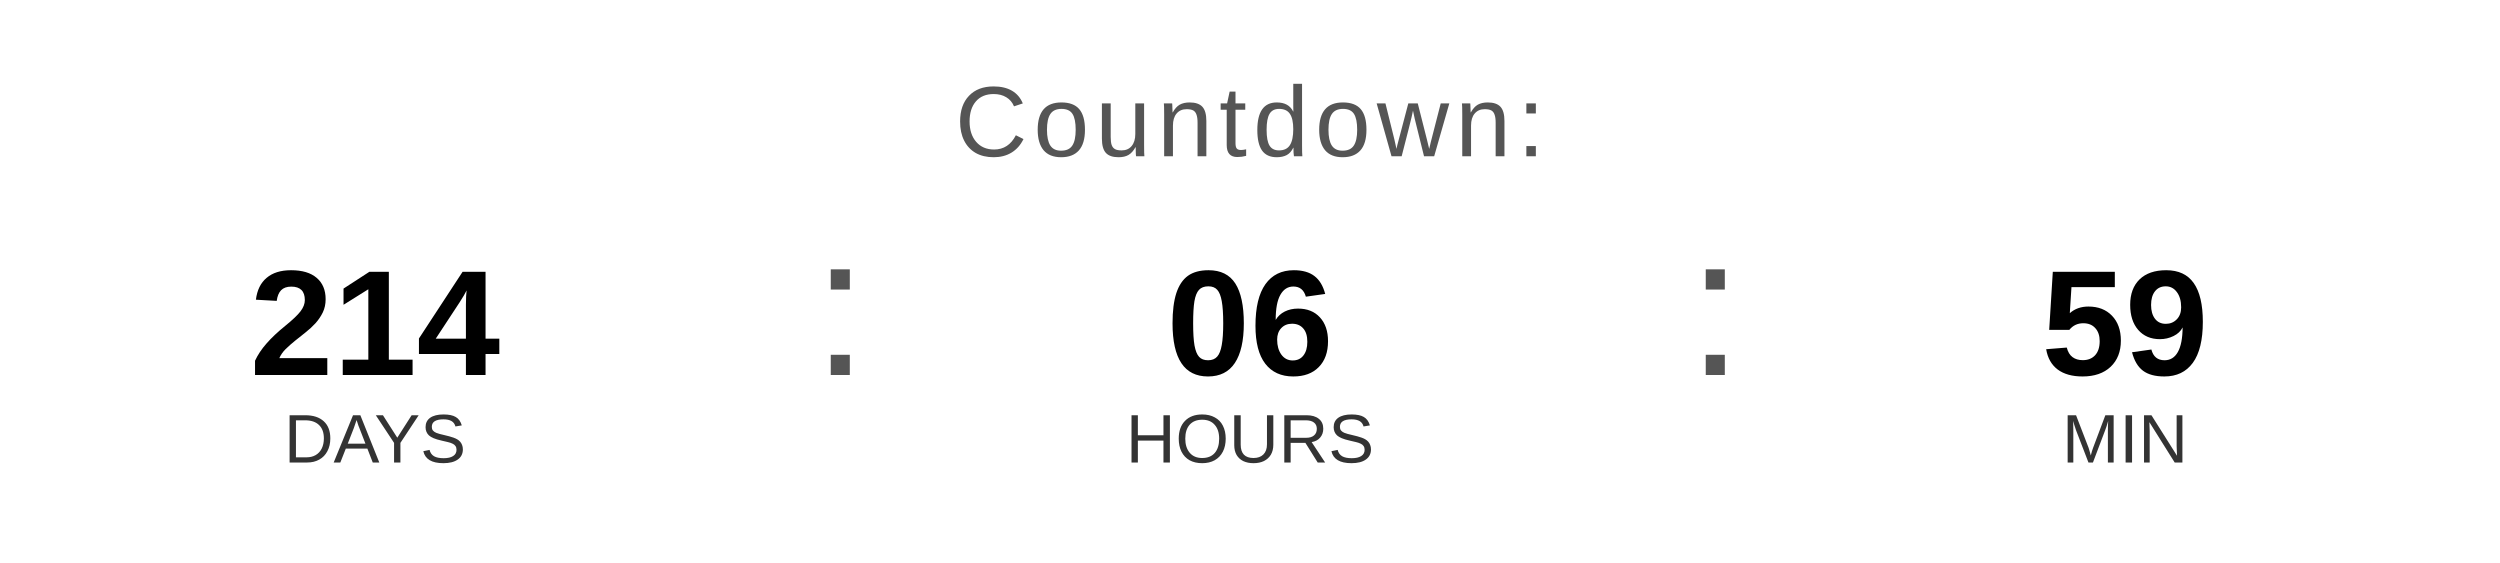
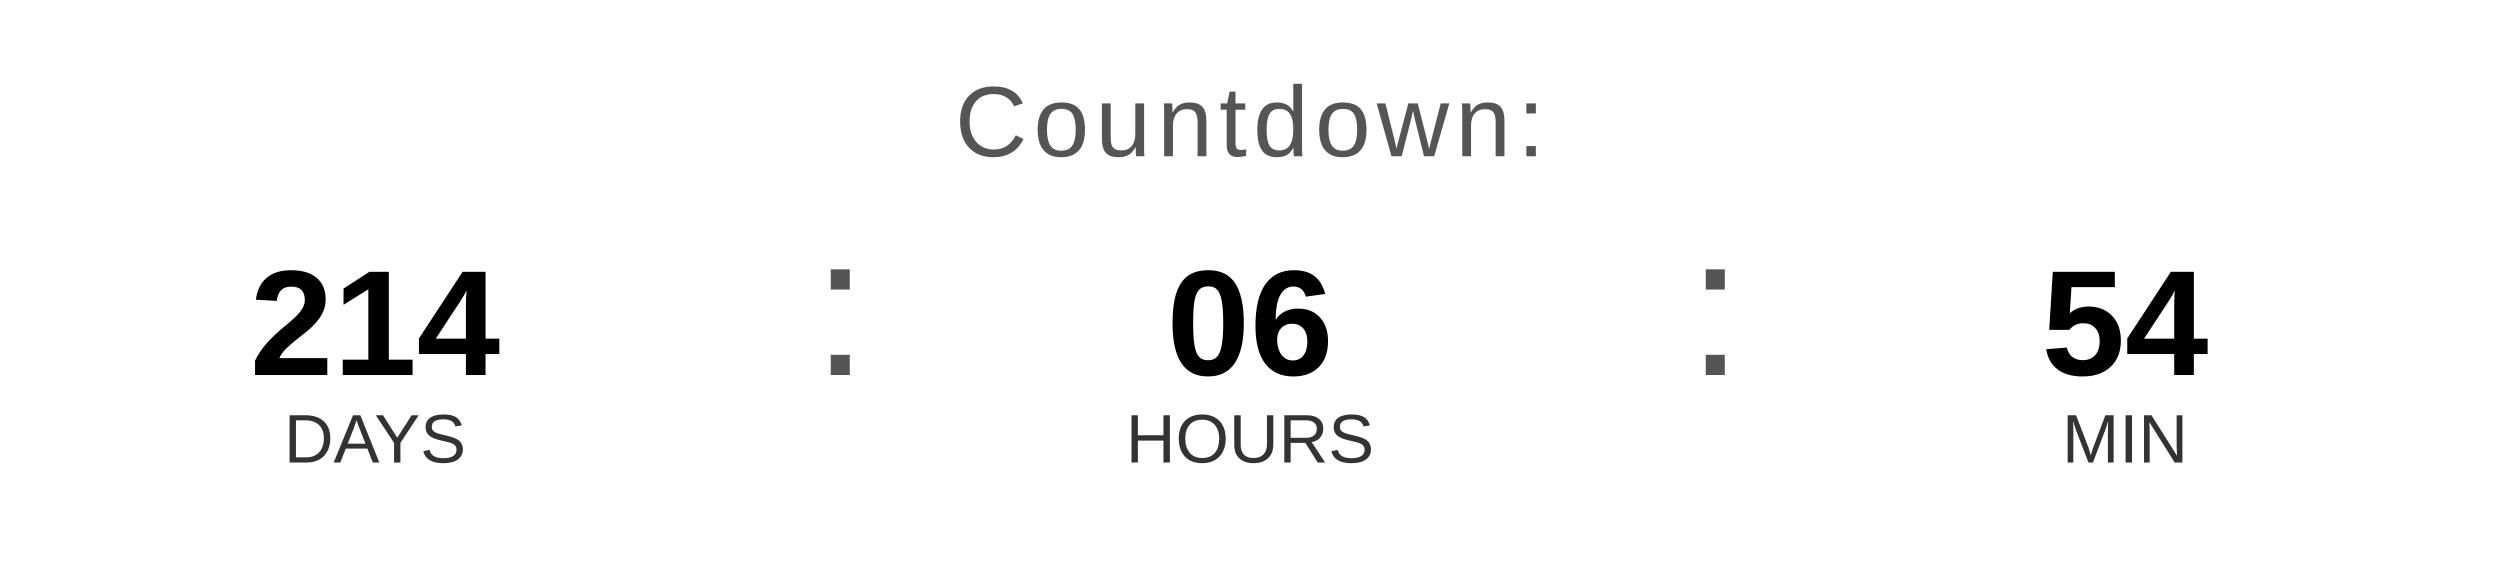
<svg xmlns="http://www.w3.org/2000/svg" width="400" height="90" viewBox="0 0 400 90">
  <text x="200" y="25" font-family="Arial, Helvetica, sans-serif" font-size="16" fill="#555555" text-anchor="middle" letter-spacing="1">
    Countdown:
  </text>
  <text x="60" y="60" font-family="Arial, Helvetica, sans-serif" font-size="24" font-weight="bold" fill="#000000" text-anchor="middle">214</text>
  <text x="60" y="74" font-family="Arial, Helvetica, sans-serif" font-size="11" fill="#333333" text-anchor="middle">DAYS</text>
  <text x="130" y="60" font-family="Arial, sans-serif" font-size="32" fill="#555555">:</text>
  <text x="200" y="60" font-family="Arial, Helvetica, sans-serif" font-size="24" font-weight="bold" fill="#000000" text-anchor="middle">06</text>
  <text x="200" y="74" font-family="Arial, Helvetica, sans-serif" font-size="11" fill="#333333" text-anchor="middle">HOURS</text>
  <text x="270" y="60" font-family="Arial, sans-serif" font-size="32" fill="#555555">:</text>
-   <text x="340" y="60" font-family="Arial, Helvetica, sans-serif" font-size="24" font-weight="bold" fill="#000000" text-anchor="middle">59</text>
+   <text x="340" y="60" font-family="Arial, Helvetica, sans-serif" font-size="24" font-weight="bold" fill="#000000" text-anchor="middle">54</text>
  <text x="340" y="74" font-family="Arial, Helvetica, sans-serif" font-size="11" fill="#333333" text-anchor="middle">MIN</text>
</svg>
